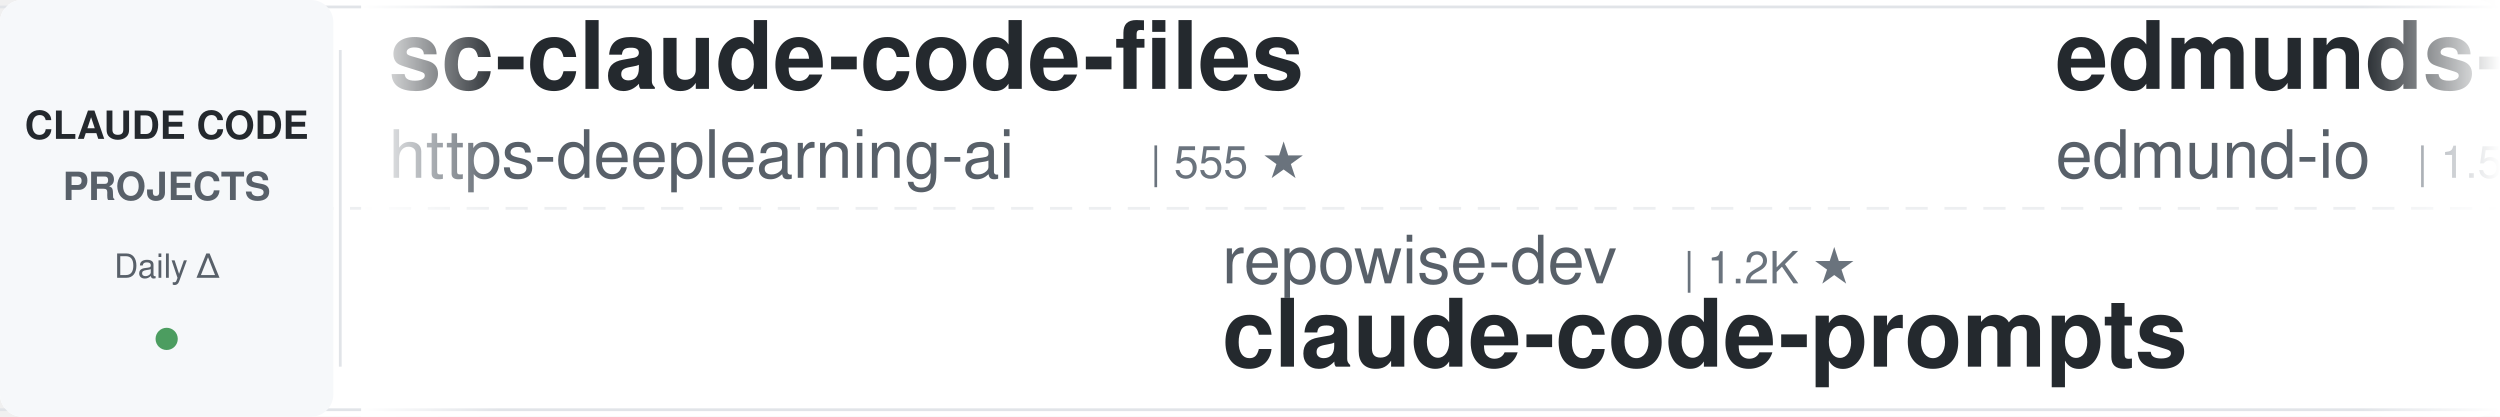
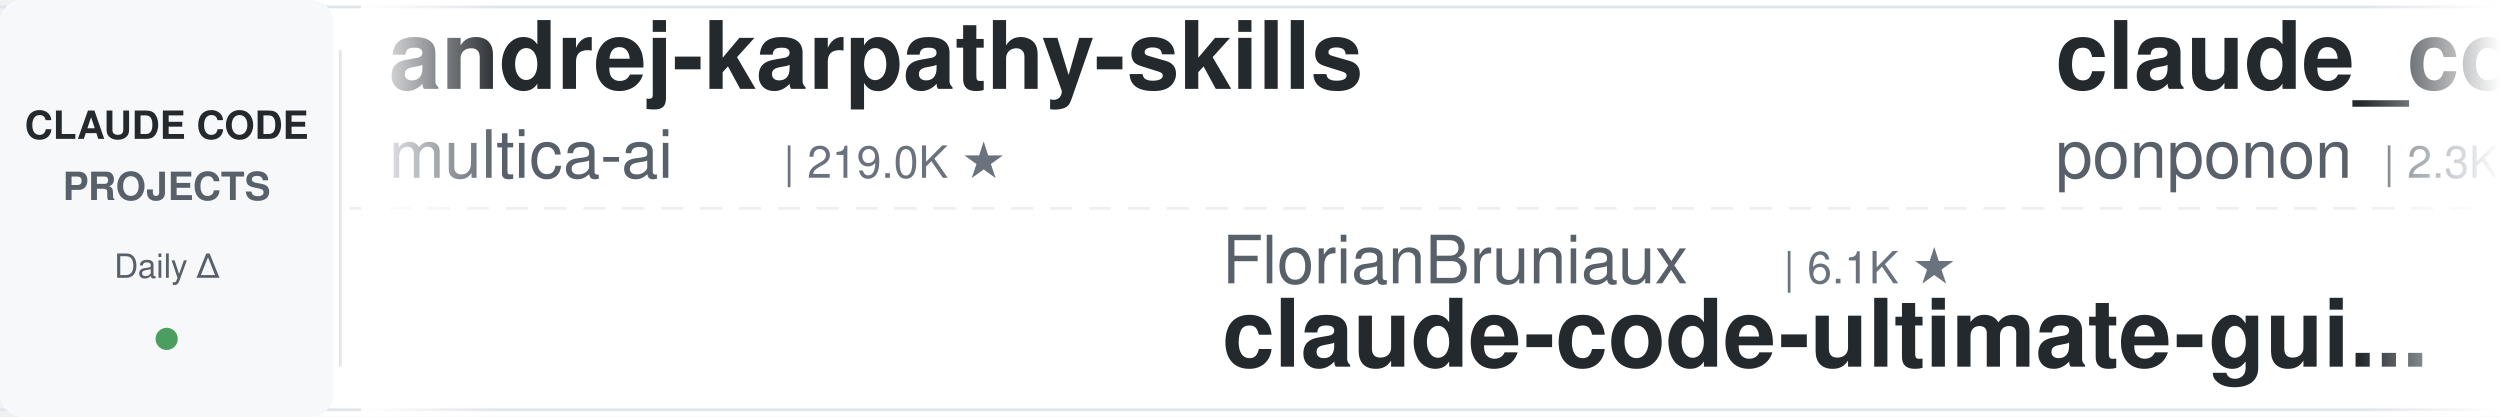
<svg xmlns="http://www.w3.org/2000/svg" width="900" height="150">
  <defs>
    <linearGradient id="leftFade" x1="0%" y1="0%" x2="100%" y2="0%">
      <stop offset="0%" style="stop-color:#ffffff;stop-opacity:1" />
      <stop offset="100%" style="stop-color:#ffffff;stop-opacity:0" />
    </linearGradient>
    <linearGradient id="rightFade" x1="0%" y1="0%" x2="100%" y2="0%">
      <stop offset="0%" style="stop-color:#ffffff;stop-opacity:0" />
      <stop offset="100%" style="stop-color:#ffffff;stop-opacity:1" />
    </linearGradient>
  </defs>
  <rect width="900" height="150" fill="#ffffff" rx="8" />
  <rect x="0" y="2" width="900" height="1" fill="#e1e4e8" />
  <rect x="0" y="147" width="900" height="1" fill="#e1e4e8" />
  <line x1="0" y1="75" x2="900" y2="75" stroke="#e1e4e8" stroke-width="1" stroke-dasharray="8 6" opacity="0.6" />
  <rect x="0" y="0" width="120" height="150" fill="#f6f8fa" rx="8" />
  <text x="60" y="50" font-family="-apple-system, BlinkMacSystemFont, 'Segoe UI', Helvetica, Arial, sans-serif" font-size="14" font-weight="600" fill="#24292e" text-anchor="middle">CLAUDE CODE</text>
  <text x="60" y="72" font-family="-apple-system, BlinkMacSystemFont, 'Segoe UI', Helvetica, Arial, sans-serif" font-size="14" font-weight="600" fill="#586069" text-anchor="middle">PROJECTS</text>
  <text x="60" y="100" font-family="-apple-system, BlinkMacSystemFont, 'Segoe UI', Helvetica, Arial, sans-serif" font-size="12" font-weight="500" fill="#586069" text-anchor="middle">Daily Δ</text>
  <circle cx="60" cy="122" r="4" fill="#22863a" opacity="0.8" />
  <rect x="122" y="18" width="1" height="114" fill="#e1e4e8" />
  <clipPath id="tickerClip">
    <rect x="130" y="0" width="770" height="150" />
  </clipPath>
  <g clip-path="url(#tickerClip)">
    <g id="tickerItems">
      <animateTransform attributeName="transform" attributeType="XML" type="translate" from="0 0" to="-3000 0" dur="54s" repeatCount="indefinite" />
      <g transform="translate(0, 0)">
-         <text x="140" y="32" font-family="-apple-system, BlinkMacSystemFont, 'Segoe UI', Helvetica, Arial, sans-serif" font-size="34" font-weight="600" fill="#24292e">sc-claude-code-files</text>
-         <text x="140" y="64" font-family="-apple-system, BlinkMacSystemFont, 'Segoe UI', Helvetica, Arial, sans-serif" font-size="24" font-weight="400" fill="#586069">https-deeplearning-ai</text>
-         <text x="414" y="64" font-family="-apple-system, BlinkMacSystemFont, 'Segoe UI', Helvetica, Arial, sans-serif" font-size="16" font-weight="500" fill="#6a737d">| 555 ★</text>
+         <text x="140" y="32" font-family="-apple-system, BlinkMacSystemFont, 'Segoe UI', Helvetica, Arial, sans-serif" font-size="34" font-weight="600" fill="#24292e">andrej-karpathy-skills</text>
+         <text x="140" y="64" font-family="-apple-system, BlinkMacSystemFont, 'Segoe UI', Helvetica, Arial, sans-serif" font-size="24" font-weight="400" fill="#586069">multica-ai</text>
+         <text x="282" y="64" font-family="-apple-system, BlinkMacSystemFont, 'Segoe UI', Helvetica, Arial, sans-serif" font-size="16" font-weight="500" fill="#6a737d">| 219.0K ★</text>
      </g>
      <g transform="translate(300, 0)">
-         <text x="140" y="102" font-family="-apple-system, BlinkMacSystemFont, 'Segoe UI', Helvetica, Arial, sans-serif" font-size="24" font-weight="400" fill="#586069">repowise-dev</text>
-         <text x="306" y="102" font-family="-apple-system, BlinkMacSystemFont, 'Segoe UI', Helvetica, Arial, sans-serif" font-size="16" font-weight="500" fill="#6a737d">| 1.2K ★</text>
-         <text x="140" y="132" font-family="-apple-system, BlinkMacSystemFont, 'Segoe UI', Helvetica, Arial, sans-serif" font-size="34" font-weight="600" fill="#24292e">claude-code-prompts</text>
+         <text x="140" y="102" font-family="-apple-system, BlinkMacSystemFont, 'Segoe UI', Helvetica, Arial, sans-serif" font-size="24" font-weight="400" fill="#586069">FlorianBruniaux</text>
+         <text x="342" y="102" font-family="-apple-system, BlinkMacSystemFont, 'Segoe UI', Helvetica, Arial, sans-serif" font-size="16" font-weight="500" fill="#6a737d">| 6.1K ★</text>
+         <text x="140" y="132" font-family="-apple-system, BlinkMacSystemFont, 'Segoe UI', Helvetica, Arial, sans-serif" font-size="34" font-weight="600" fill="#24292e">claude-code-ultimate-gui...</text>
      </g>
      <g transform="translate(600, 0)">
-         <text x="140" y="32" font-family="-apple-system, BlinkMacSystemFont, 'Segoe UI', Helvetica, Arial, sans-serif" font-size="34" font-weight="600" fill="#24292e">edmunds-claude-code</text>
-         <text x="140" y="64" font-family="-apple-system, BlinkMacSystemFont, 'Segoe UI', Helvetica, Arial, sans-serif" font-size="24" font-weight="400" fill="#586069">edmund-io</text>
-         <text x="270" y="64" font-family="-apple-system, BlinkMacSystemFont, 'Segoe UI', Helvetica, Arial, sans-serif" font-size="16" font-weight="500" fill="#6a737d">| 1.5K ★</text>
+         <text x="140" y="32" font-family="-apple-system, BlinkMacSystemFont, 'Segoe UI', Helvetica, Arial, sans-serif" font-size="34" font-weight="600" fill="#24292e">claude_code_src</text>
+         <text x="140" y="64" font-family="-apple-system, BlinkMacSystemFont, 'Segoe UI', Helvetica, Arial, sans-serif" font-size="24" font-weight="400" fill="#586069">ponponon</text>
+         <text x="258" y="64" font-family="-apple-system, BlinkMacSystemFont, 'Segoe UI', Helvetica, Arial, sans-serif" font-size="16" font-weight="500" fill="#6a737d">| 2.3K ★</text>
      </g>
      <g transform="translate(900, 0)">
-         <text x="140" y="102" font-family="-apple-system, BlinkMacSystemFont, 'Segoe UI', Helvetica, Arial, sans-serif" font-size="24" font-weight="400" fill="#586069">anthropics</text>
-         <text x="282" y="102" font-family="-apple-system, BlinkMacSystemFont, 'Segoe UI', Helvetica, Arial, sans-serif" font-size="16" font-weight="500" fill="#6a737d">| 6.3K ★</text>
-         <text x="140" y="132" font-family="-apple-system, BlinkMacSystemFont, 'Segoe UI', Helvetica, Arial, sans-serif" font-size="34" font-weight="600" fill="#24292e">claude-code-security-rev...</text>
+         <text x="140" y="102" font-family="-apple-system, BlinkMacSystemFont, 'Segoe UI', Helvetica, Arial, sans-serif" font-size="24" font-weight="400" fill="#586069">xu-xiang</text>
+         <text x="258" y="102" font-family="-apple-system, BlinkMacSystemFont, 'Segoe UI', Helvetica, Arial, sans-serif" font-size="16" font-weight="500" fill="#6a737d">| 2.0K ★</text>
+         <text x="140" y="132" font-family="-apple-system, BlinkMacSystemFont, 'Segoe UI', Helvetica, Arial, sans-serif" font-size="34" font-weight="600" fill="#24292e">everything-claude-code-z...</text>
      </g>
      <g transform="translate(1200, 0)">
-         <text x="140" y="32" font-family="-apple-system, BlinkMacSystemFont, 'Segoe UI', Helvetica, Arial, sans-serif" font-size="34" font-weight="600" fill="#24292e">claude-code-local</text>
-         <text x="140" y="64" font-family="-apple-system, BlinkMacSystemFont, 'Segoe UI', Helvetica, Arial, sans-serif" font-size="24" font-weight="400" fill="#586069">nicedreamzapp</text>
-         <text x="318" y="64" font-family="-apple-system, BlinkMacSystemFont, 'Segoe UI', Helvetica, Arial, sans-serif" font-size="16" font-weight="500" fill="#6a737d">| 3.4K ★</text>
+         <text x="140" y="32" font-family="-apple-system, BlinkMacSystemFont, 'Segoe UI', Helvetica, Arial, sans-serif" font-size="34" font-weight="600" fill="#24292e">claude-coder</text>
+         <text x="140" y="64" font-family="-apple-system, BlinkMacSystemFont, 'Segoe UI', Helvetica, Arial, sans-serif" font-size="24" font-weight="400" fill="#586069">kodu-ai</text>
+         <text x="246" y="64" font-family="-apple-system, BlinkMacSystemFont, 'Segoe UI', Helvetica, Arial, sans-serif" font-size="16" font-weight="500" fill="#6a737d">| 5.2K ★</text>
      </g>
      <g transform="translate(1500, 0)">
-         <text x="140" y="102" font-family="-apple-system, BlinkMacSystemFont, 'Segoe UI', Helvetica, Arial, sans-serif" font-size="24" font-weight="400" fill="#586069">asgeirtj</text>
-         <text x="258" y="102" font-family="-apple-system, BlinkMacSystemFont, 'Segoe UI', Helvetica, Arial, sans-serif" font-size="16" font-weight="500" fill="#6a737d">| 69.4K ★</text>
-         <text x="140" y="132" font-family="-apple-system, BlinkMacSystemFont, 'Segoe UI', Helvetica, Arial, sans-serif" font-size="34" font-weight="600" fill="#24292e">system_prompts_leaks</text>
+         <text x="140" y="102" font-family="-apple-system, BlinkMacSystemFont, 'Segoe UI', Helvetica, Arial, sans-serif" font-size="24" font-weight="400" fill="#586069">SeemSeam</text>
+         <text x="258" y="102" font-family="-apple-system, BlinkMacSystemFont, 'Segoe UI', Helvetica, Arial, sans-serif" font-size="16" font-weight="500" fill="#6a737d">| 3.6K ★</text>
+         <text x="140" y="132" font-family="-apple-system, BlinkMacSystemFont, 'Segoe UI', Helvetica, Arial, sans-serif" font-size="34" font-weight="600" fill="#24292e">claude_codex_bridge</text>
      </g>
      <g transform="translate(1800, 0)">
-         <text x="140" y="32" font-family="-apple-system, BlinkMacSystemFont, 'Segoe UI', Helvetica, Arial, sans-serif" font-size="34" font-weight="600" fill="#24292e">Dive-into-Claude-Code</text>
-         <text x="140" y="64" font-family="-apple-system, BlinkMacSystemFont, 'Segoe UI', Helvetica, Arial, sans-serif" font-size="24" font-weight="400" fill="#586069">VILA-Lab</text>
-         <text x="258" y="64" font-family="-apple-system, BlinkMacSystemFont, 'Segoe UI', Helvetica, Arial, sans-serif" font-size="16" font-weight="500" fill="#6a737d">| 2.2K ★</text>
+         <text x="140" y="32" font-family="-apple-system, BlinkMacSystemFont, 'Segoe UI', Helvetica, Arial, sans-serif" font-size="34" font-weight="600" fill="#24292e">claude-code-my-workflow</text>
+         <text x="140" y="64" font-family="-apple-system, BlinkMacSystemFont, 'Segoe UI', Helvetica, Arial, sans-serif" font-size="24" font-weight="400" fill="#586069">pedrohcgs</text>
+         <text x="270" y="64" font-family="-apple-system, BlinkMacSystemFont, 'Segoe UI', Helvetica, Arial, sans-serif" font-size="16" font-weight="500" fill="#6a737d">| 1.7K ★</text>
      </g>
      <g transform="translate(2100, 0)">
-         <text x="140" y="102" font-family="-apple-system, BlinkMacSystemFont, 'Segoe UI', Helvetica, Arial, sans-serif" font-size="24" font-weight="400" fill="#586069">frankbria</text>
-         <text x="270" y="102" font-family="-apple-system, BlinkMacSystemFont, 'Segoe UI', Helvetica, Arial, sans-serif" font-size="16" font-weight="500" fill="#6a737d">| 9.7K ★</text>
-         <text x="140" y="132" font-family="-apple-system, BlinkMacSystemFont, 'Segoe UI', Helvetica, Arial, sans-serif" font-size="34" font-weight="600" fill="#24292e">ralph-claude-code</text>
+         <text x="140" y="102" font-family="-apple-system, BlinkMacSystemFont, 'Segoe UI', Helvetica, Arial, sans-serif" font-size="24" font-weight="400" fill="#586069">Maciek-roboblog</text>
+         <text x="342" y="102" font-family="-apple-system, BlinkMacSystemFont, 'Segoe UI', Helvetica, Arial, sans-serif" font-size="16" font-weight="500" fill="#6a737d">| 8.7K ★</text>
+         <text x="140" y="132" font-family="-apple-system, BlinkMacSystemFont, 'Segoe UI', Helvetica, Arial, sans-serif" font-size="34" font-weight="600" fill="#24292e">Claude-Code-Usage-Monito...</text>
      </g>
      <g transform="translate(2400, 0)">
-         <text x="140" y="32" font-family="-apple-system, BlinkMacSystemFont, 'Segoe UI', Helvetica, Arial, sans-serif" font-size="34" font-weight="600" fill="#24292e">claude-code-video-toolki...</text>
-         <text x="140" y="64" font-family="-apple-system, BlinkMacSystemFont, 'Segoe UI', Helvetica, Arial, sans-serif" font-size="24" font-weight="400" fill="#586069">digitalsamba</text>
-         <text x="306" y="64" font-family="-apple-system, BlinkMacSystemFont, 'Segoe UI', Helvetica, Arial, sans-serif" font-size="16" font-weight="500" fill="#6a737d">| 2.2K ★</text>
+         <text x="140" y="32" font-family="-apple-system, BlinkMacSystemFont, 'Segoe UI', Helvetica, Arial, sans-serif" font-size="34" font-weight="600" fill="#24292e">Auto-claude-code-researc...</text>
+         <text x="140" y="64" font-family="-apple-system, BlinkMacSystemFont, 'Segoe UI', Helvetica, Arial, sans-serif" font-size="24" font-weight="400" fill="#586069">wanshuiyin</text>
+         <text x="282" y="64" font-family="-apple-system, BlinkMacSystemFont, 'Segoe UI', Helvetica, Arial, sans-serif" font-size="16" font-weight="500" fill="#6a737d">| 17.3K ★</text>
      </g>
      <g transform="translate(2700, 0)">
-         <text x="140" y="102" font-family="-apple-system, BlinkMacSystemFont, 'Segoe UI', Helvetica, Arial, sans-serif" font-size="24" font-weight="400" fill="#586069">JrCx7scC</text>
-         <text x="258" y="102" font-family="-apple-system, BlinkMacSystemFont, 'Segoe UI', Helvetica, Arial, sans-serif" font-size="16" font-weight="500" fill="#6a737d">| 376 ★</text>
-         <text x="140" y="132" font-family="-apple-system, BlinkMacSystemFont, 'Segoe UI', Helvetica, Arial, sans-serif" font-size="34" font-weight="600" fill="#24292e">claude-code-source</text>
+         <text x="140" y="102" font-family="-apple-system, BlinkMacSystemFont, 'Segoe UI', Helvetica, Arial, sans-serif" font-size="24" font-weight="400" fill="#586069">ding113</text>
+         <text x="246" y="102" font-family="-apple-system, BlinkMacSystemFont, 'Segoe UI', Helvetica, Arial, sans-serif" font-size="16" font-weight="500" fill="#6a737d">| 3.4K ★</text>
+         <text x="140" y="132" font-family="-apple-system, BlinkMacSystemFont, 'Segoe UI', Helvetica, Arial, sans-serif" font-size="34" font-weight="600" fill="#24292e">claude-code-hub</text>
      </g>
      <g transform="translate(3000, 0)">
-         <text x="140" y="32" font-family="-apple-system, BlinkMacSystemFont, 'Segoe UI', Helvetica, Arial, sans-serif" font-size="34" font-weight="600" fill="#24292e">sc-claude-code-files</text>
-         <text x="140" y="64" font-family="-apple-system, BlinkMacSystemFont, 'Segoe UI', Helvetica, Arial, sans-serif" font-size="24" font-weight="400" fill="#586069">https-deeplearning-ai</text>
-         <text x="414" y="64" font-family="-apple-system, BlinkMacSystemFont, 'Segoe UI', Helvetica, Arial, sans-serif" font-size="16" font-weight="500" fill="#6a737d">| 555 ★</text>
+         <text x="140" y="32" font-family="-apple-system, BlinkMacSystemFont, 'Segoe UI', Helvetica, Arial, sans-serif" font-size="34" font-weight="600" fill="#24292e">andrej-karpathy-skills</text>
+         <text x="140" y="64" font-family="-apple-system, BlinkMacSystemFont, 'Segoe UI', Helvetica, Arial, sans-serif" font-size="24" font-weight="400" fill="#586069">multica-ai</text>
+         <text x="282" y="64" font-family="-apple-system, BlinkMacSystemFont, 'Segoe UI', Helvetica, Arial, sans-serif" font-size="16" font-weight="500" fill="#6a737d">| 219.0K ★</text>
      </g>
      <g transform="translate(3300, 0)">
-         <text x="140" y="102" font-family="-apple-system, BlinkMacSystemFont, 'Segoe UI', Helvetica, Arial, sans-serif" font-size="24" font-weight="400" fill="#586069">repowise-dev</text>
-         <text x="306" y="102" font-family="-apple-system, BlinkMacSystemFont, 'Segoe UI', Helvetica, Arial, sans-serif" font-size="16" font-weight="500" fill="#6a737d">| 1.2K ★</text>
-         <text x="140" y="132" font-family="-apple-system, BlinkMacSystemFont, 'Segoe UI', Helvetica, Arial, sans-serif" font-size="34" font-weight="600" fill="#24292e">claude-code-prompts</text>
+         <text x="140" y="102" font-family="-apple-system, BlinkMacSystemFont, 'Segoe UI', Helvetica, Arial, sans-serif" font-size="24" font-weight="400" fill="#586069">FlorianBruniaux</text>
+         <text x="342" y="102" font-family="-apple-system, BlinkMacSystemFont, 'Segoe UI', Helvetica, Arial, sans-serif" font-size="16" font-weight="500" fill="#6a737d">| 6.1K ★</text>
+         <text x="140" y="132" font-family="-apple-system, BlinkMacSystemFont, 'Segoe UI', Helvetica, Arial, sans-serif" font-size="34" font-weight="600" fill="#24292e">claude-code-ultimate-gui...</text>
      </g>
      <g transform="translate(3600, 0)">
-         <text x="140" y="32" font-family="-apple-system, BlinkMacSystemFont, 'Segoe UI', Helvetica, Arial, sans-serif" font-size="34" font-weight="600" fill="#24292e">edmunds-claude-code</text>
-         <text x="140" y="64" font-family="-apple-system, BlinkMacSystemFont, 'Segoe UI', Helvetica, Arial, sans-serif" font-size="24" font-weight="400" fill="#586069">edmund-io</text>
-         <text x="270" y="64" font-family="-apple-system, BlinkMacSystemFont, 'Segoe UI', Helvetica, Arial, sans-serif" font-size="16" font-weight="500" fill="#6a737d">| 1.5K ★</text>
+         <text x="140" y="32" font-family="-apple-system, BlinkMacSystemFont, 'Segoe UI', Helvetica, Arial, sans-serif" font-size="34" font-weight="600" fill="#24292e">claude_code_src</text>
+         <text x="140" y="64" font-family="-apple-system, BlinkMacSystemFont, 'Segoe UI', Helvetica, Arial, sans-serif" font-size="24" font-weight="400" fill="#586069">ponponon</text>
+         <text x="258" y="64" font-family="-apple-system, BlinkMacSystemFont, 'Segoe UI', Helvetica, Arial, sans-serif" font-size="16" font-weight="500" fill="#6a737d">| 2.3K ★</text>
      </g>
      <g transform="translate(3900, 0)">
-         <text x="140" y="102" font-family="-apple-system, BlinkMacSystemFont, 'Segoe UI', Helvetica, Arial, sans-serif" font-size="24" font-weight="400" fill="#586069">anthropics</text>
-         <text x="282" y="102" font-family="-apple-system, BlinkMacSystemFont, 'Segoe UI', Helvetica, Arial, sans-serif" font-size="16" font-weight="500" fill="#6a737d">| 6.3K ★</text>
-         <text x="140" y="132" font-family="-apple-system, BlinkMacSystemFont, 'Segoe UI', Helvetica, Arial, sans-serif" font-size="34" font-weight="600" fill="#24292e">claude-code-security-rev...</text>
+         <text x="140" y="102" font-family="-apple-system, BlinkMacSystemFont, 'Segoe UI', Helvetica, Arial, sans-serif" font-size="24" font-weight="400" fill="#586069">xu-xiang</text>
+         <text x="258" y="102" font-family="-apple-system, BlinkMacSystemFont, 'Segoe UI', Helvetica, Arial, sans-serif" font-size="16" font-weight="500" fill="#6a737d">| 2.0K ★</text>
+         <text x="140" y="132" font-family="-apple-system, BlinkMacSystemFont, 'Segoe UI', Helvetica, Arial, sans-serif" font-size="34" font-weight="600" fill="#24292e">everything-claude-code-z...</text>
      </g>
    </g>
  </g>
  <rect x="130" y="0" width="50" height="150" fill="url(#leftFade)" />
  <rect x="850" y="0" width="50" height="150" fill="url(#rightFade)" />
</svg>
